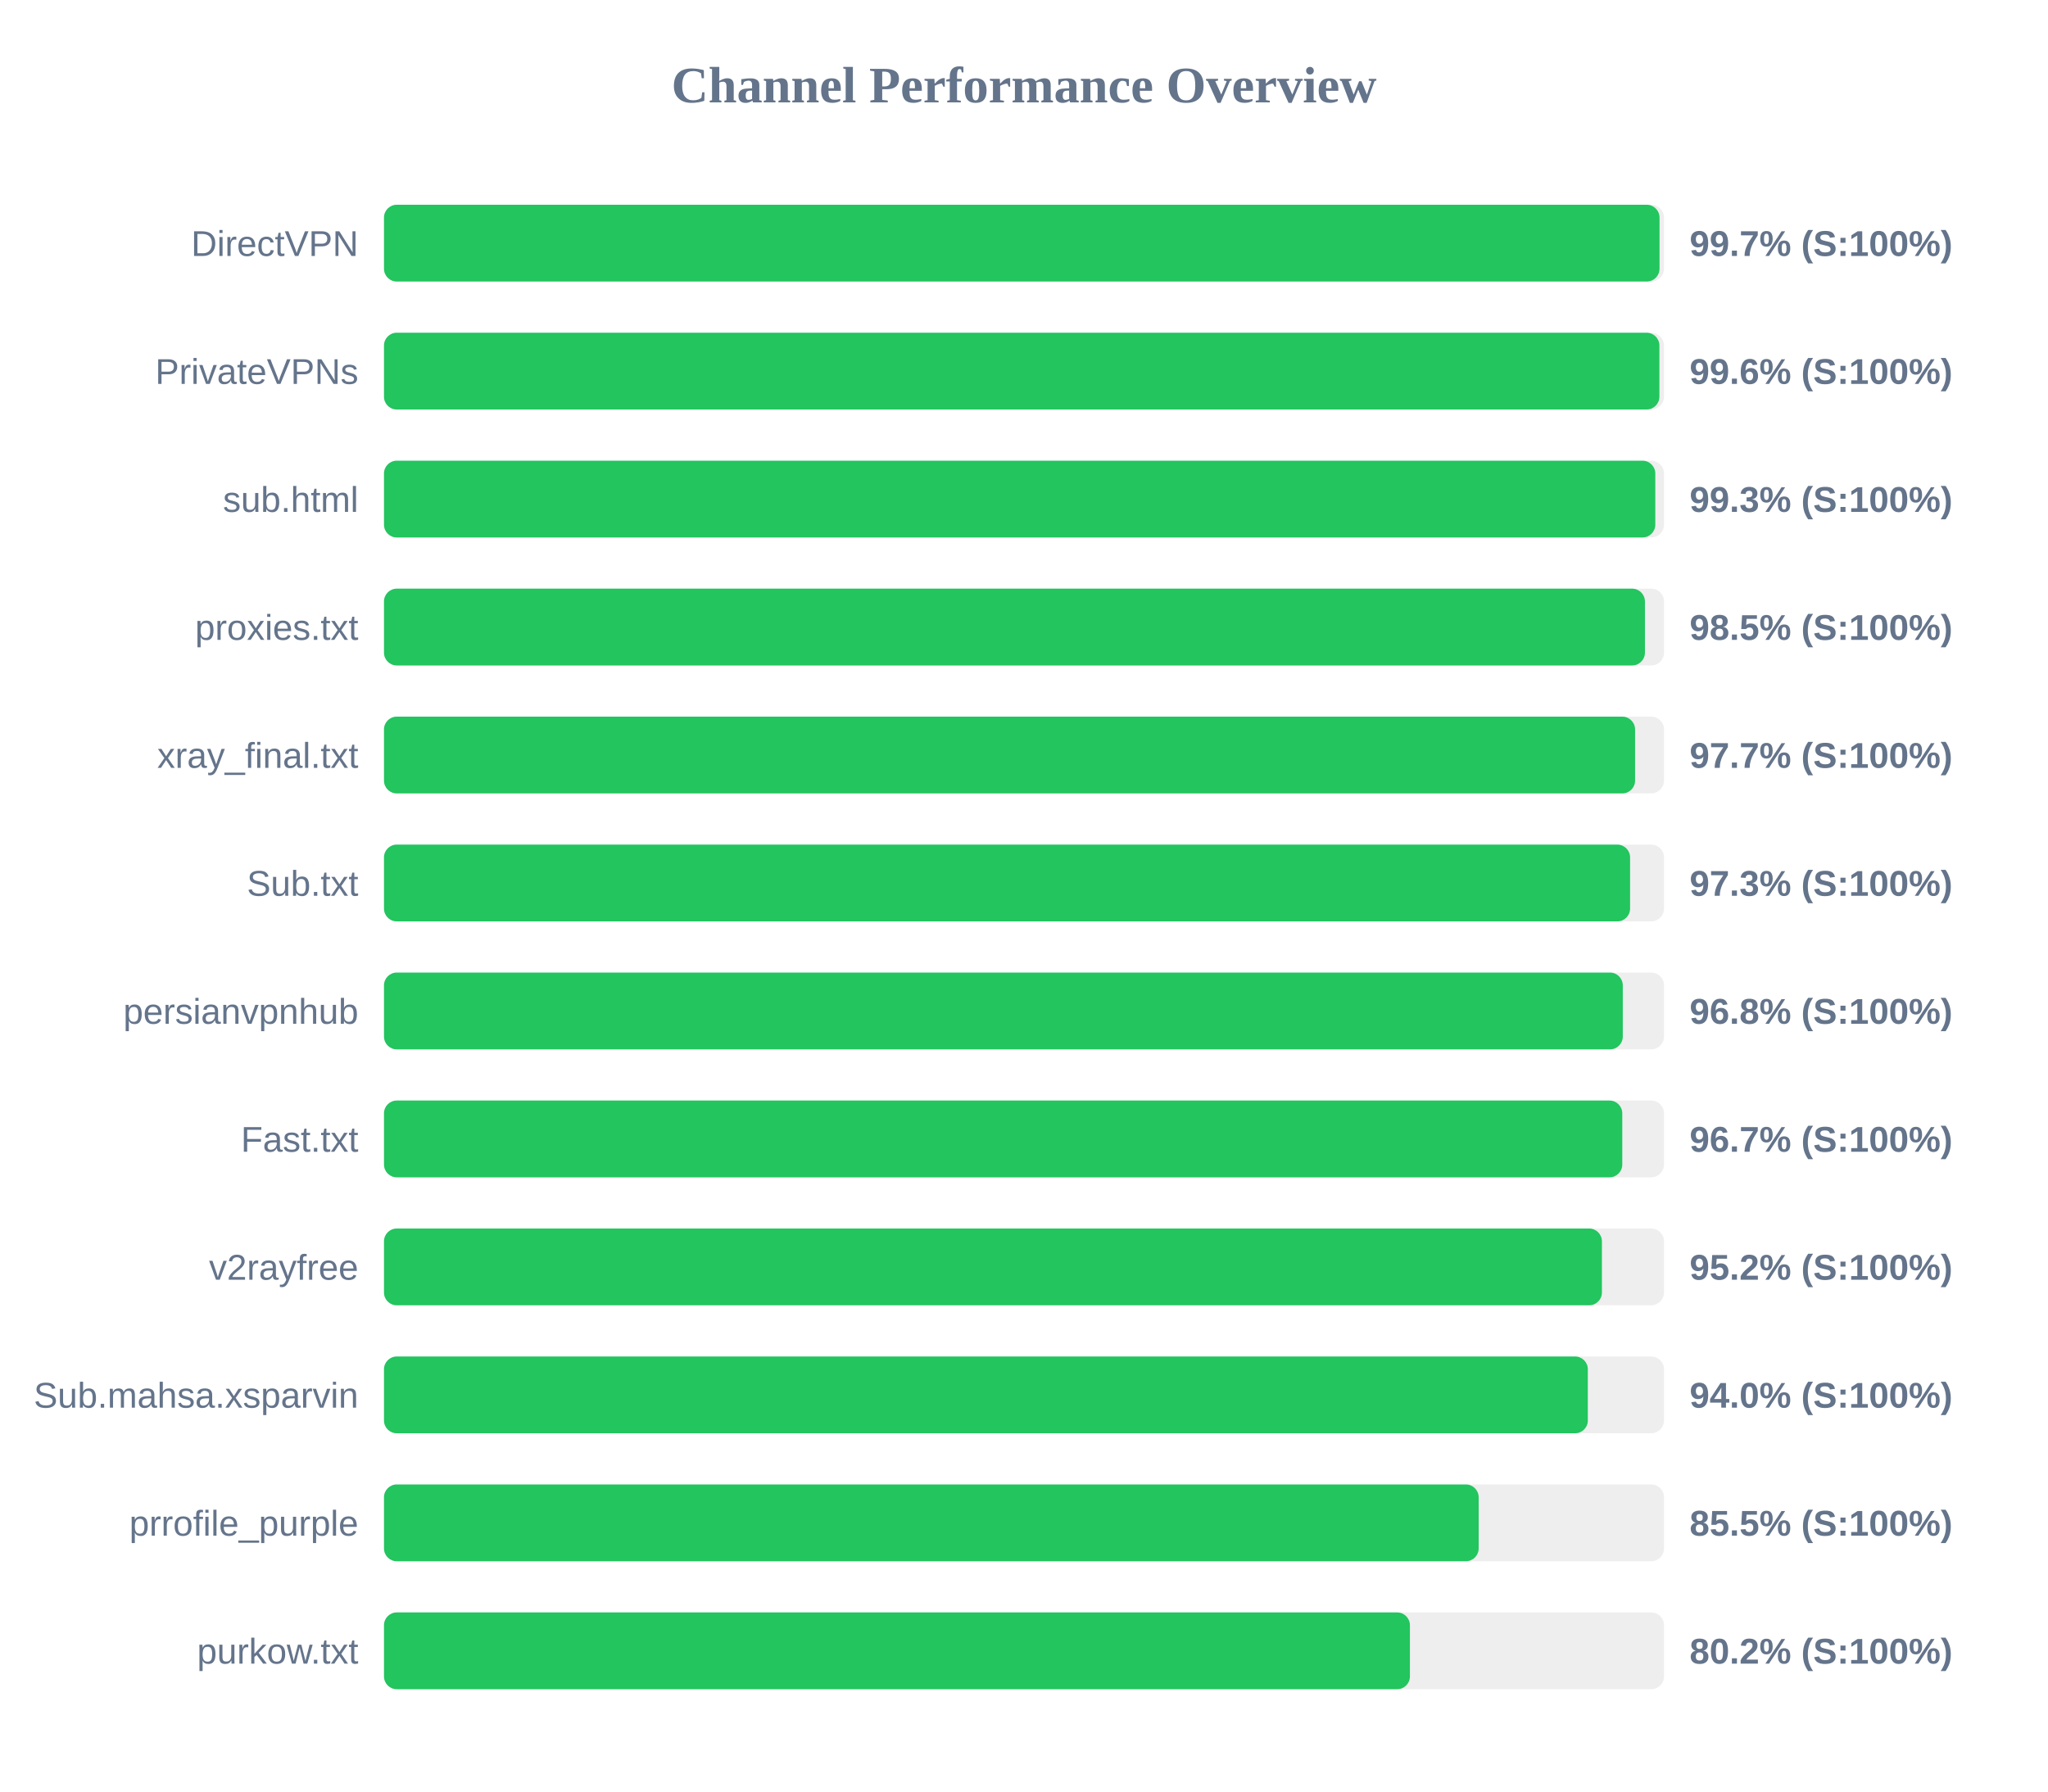
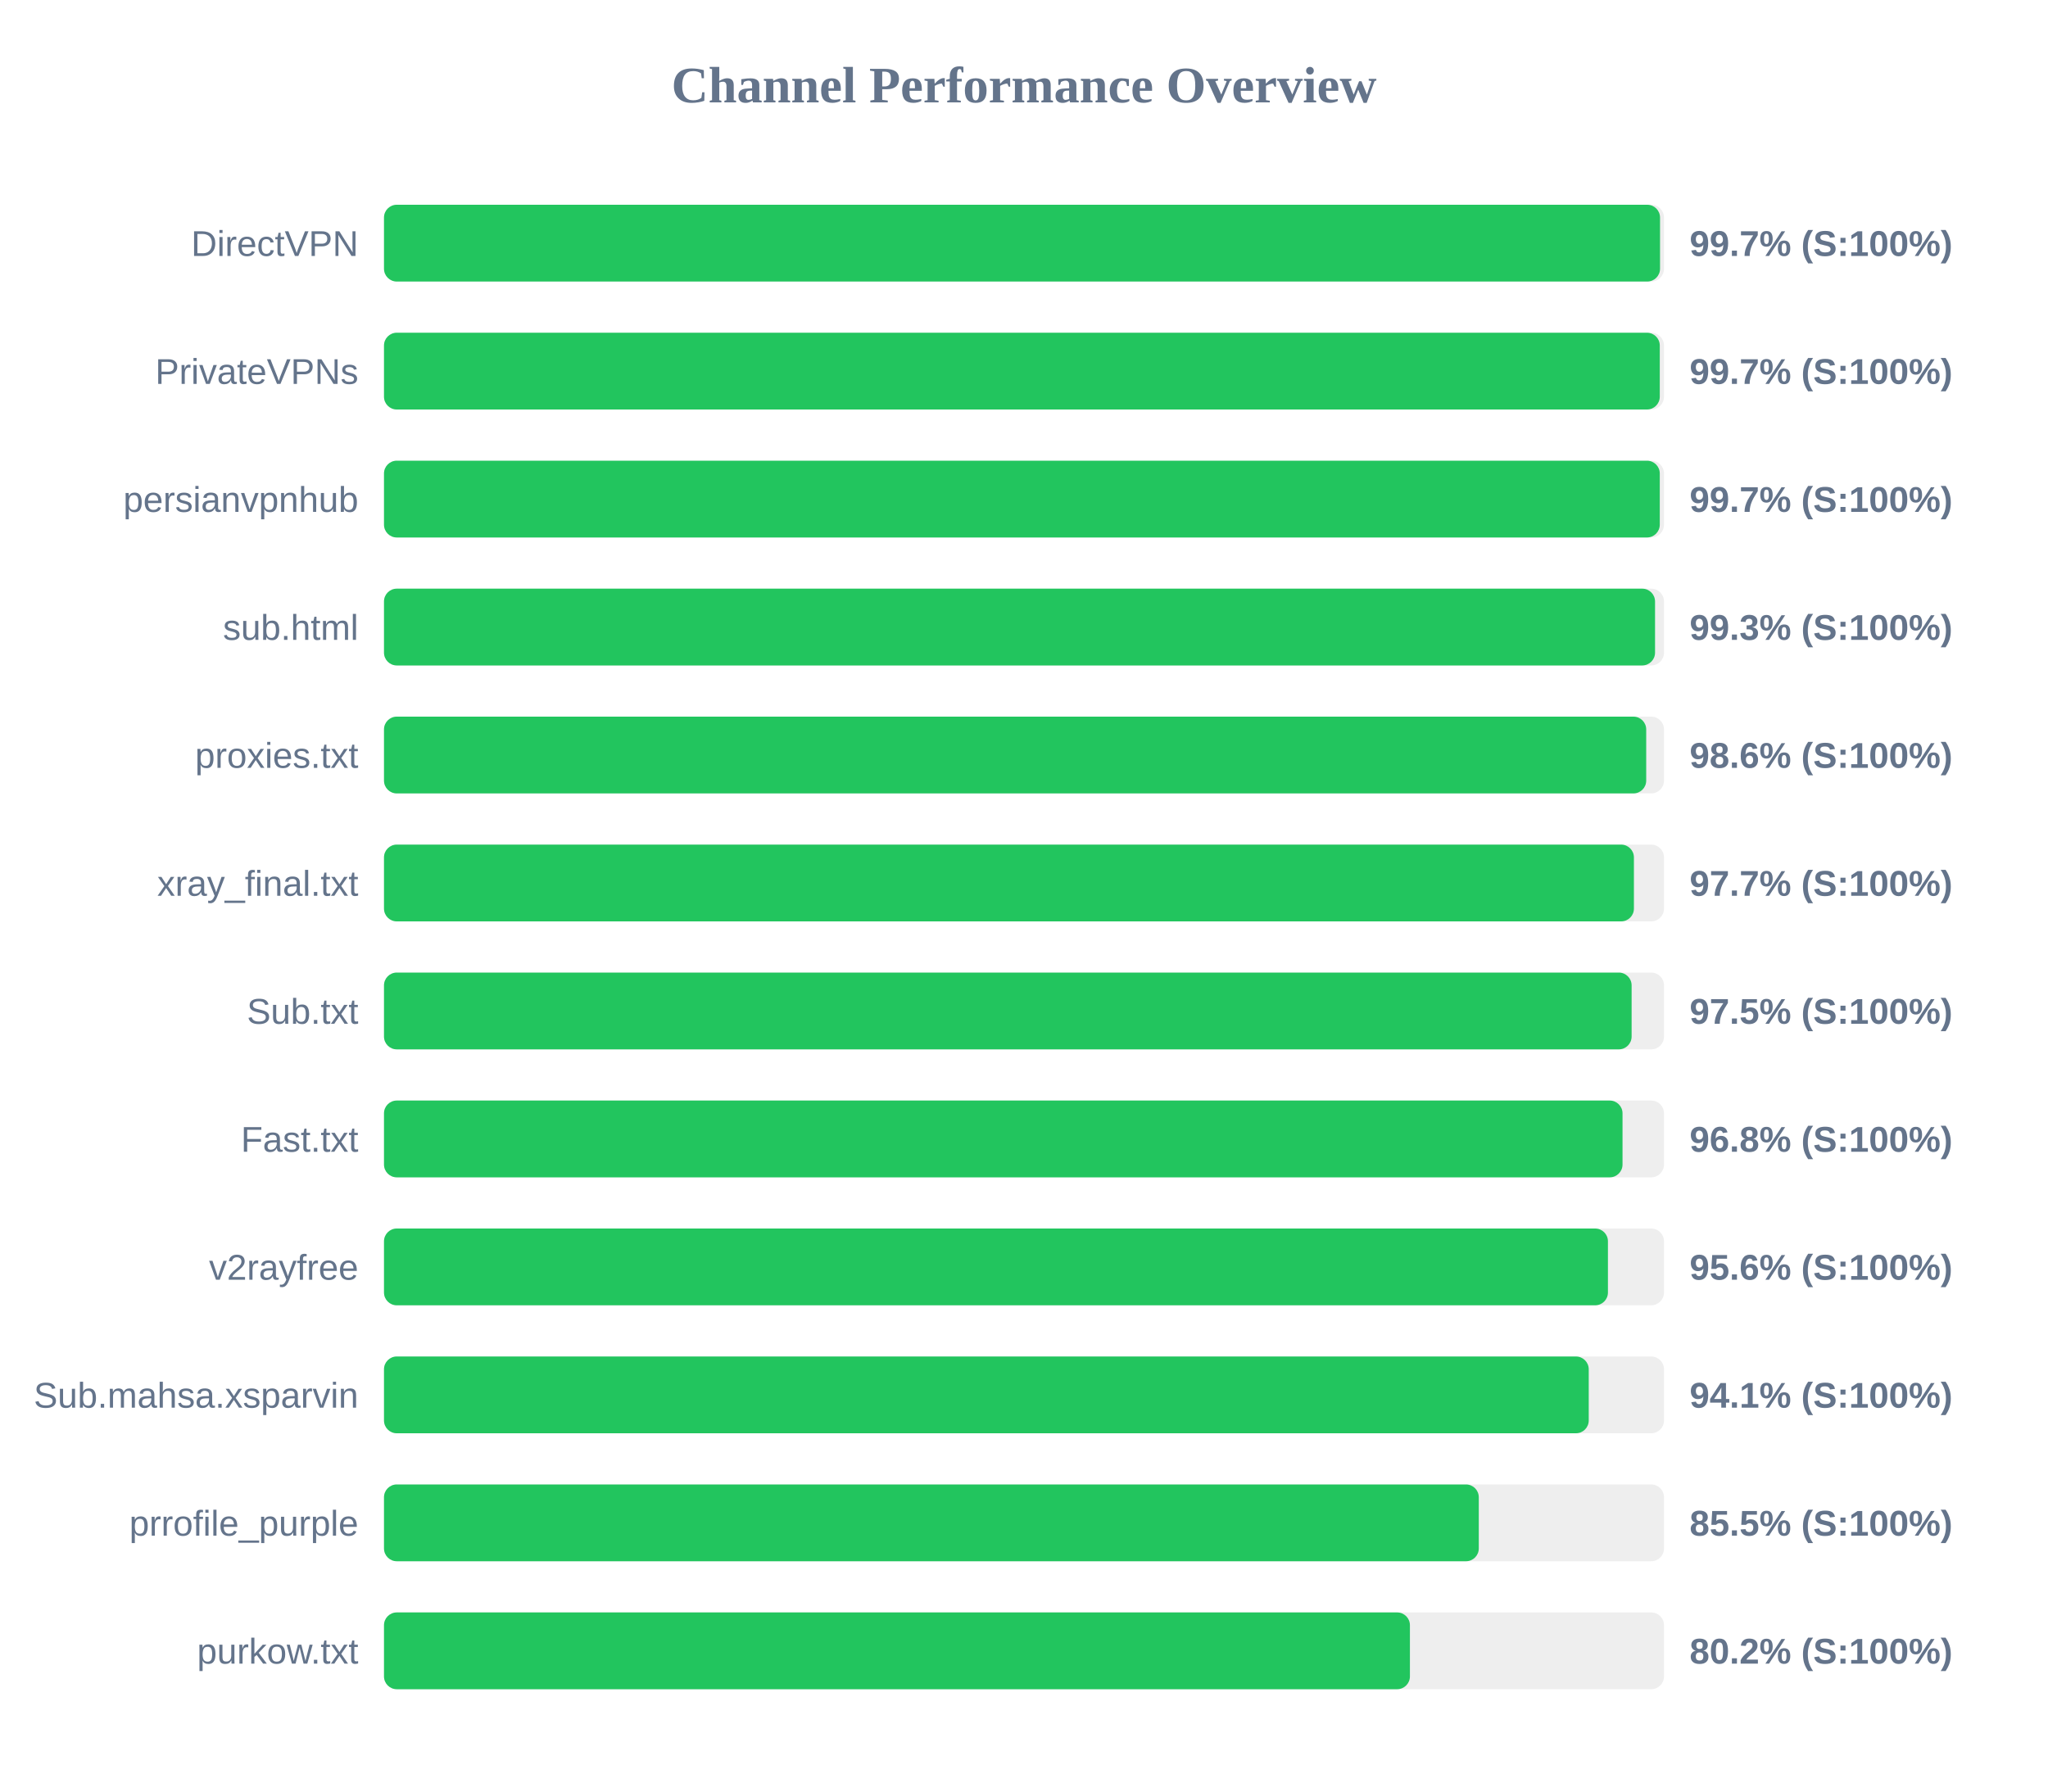
<svg xmlns="http://www.w3.org/2000/svg" width="800" height="700" version="1.1">
  <style>
        .row { font: 14px Arial; fill: #64748b; }
        .score { font: bold 14px Arial; fill: #64748b; }
    </style>
  <text x="400" y="40" text-anchor="middle" font-size="20px" font-weight="bold" fill="#64748b">Channel Performance Overview</text>
  <rect x="150" y="80" width="500" height="30" fill="#eee" rx="5" />
-   <rect x="150" y="80" width="498.25" height="30" fill="#22c55e" rx="5" />
+   <rect x="150" y="80" width="498.45" height="30" fill="#22c55e" rx="5" />
  <text x="140" y="100" text-anchor="end" class="row">DirectVPN</text>
  <text x="660" y="100" text-anchor="start" class="score">99.7% (S:100%)</text>
  <rect x="150" y="130" width="500" height="30" fill="#eee" rx="5" />
-   <rect x="150" y="130" width="498.2" height="30" fill="#22c55e" rx="5" />
+   <rect x="150" y="130" width="498.35" height="30" fill="#22c55e" rx="5" />
  <text x="140" y="150" text-anchor="end" class="row">PrivateVPNs</text>
-   <text x="660" y="150" text-anchor="start" class="score">99.6% (S:100%)</text>
+   <text x="660" y="150" text-anchor="start" class="score">99.7% (S:100%)</text>
  <rect x="150" y="180" width="500" height="30" fill="#eee" rx="5" />
-   <rect x="150" y="180" width="496.6" height="30" fill="#22c55e" rx="5" />
-   <text x="140" y="200" text-anchor="end" class="row">sub.html</text>
-   <text x="660" y="200" text-anchor="start" class="score">99.3% (S:100%)</text>
+   <rect x="150" y="180" width="498.35" height="30" fill="#22c55e" rx="5" />
+   <text x="140" y="200" text-anchor="end" class="row">persianvpnhub</text>
+   <text x="660" y="200" text-anchor="start" class="score">99.7% (S:100%)</text>
  <rect x="150" y="230" width="500" height="30" fill="#eee" rx="5" />
-   <rect x="150" y="230" width="492.55" height="30" fill="#22c55e" rx="5" />
-   <text x="140" y="250" text-anchor="end" class="row">proxies.txt</text>
-   <text x="660" y="250" text-anchor="start" class="score">98.5% (S:100%)</text>
+   <rect x="150" y="230" width="496.5" height="30" fill="#22c55e" rx="5" />
+   <text x="140" y="250" text-anchor="end" class="row">sub.html</text>
+   <text x="660" y="250" text-anchor="start" class="score">99.3% (S:100%)</text>
  <rect x="150" y="280" width="500" height="30" fill="#eee" rx="5" />
-   <rect x="150" y="280" width="488.7" height="30" fill="#22c55e" rx="5" />
-   <text x="140" y="300" text-anchor="end" class="row">xray_final.txt</text>
-   <text x="660" y="300" text-anchor="start" class="score">97.7% (S:100%)</text>
+   <rect x="150" y="280" width="493.05" height="30" fill="#22c55e" rx="5" />
+   <text x="140" y="300" text-anchor="end" class="row">proxies.txt</text>
+   <text x="660" y="300" text-anchor="start" class="score">98.6% (S:100%)</text>
  <rect x="150" y="330" width="500" height="30" fill="#eee" rx="5" />
-   <rect x="150" y="330" width="486.75" height="30" fill="#22c55e" rx="5" />
-   <text x="140" y="350" text-anchor="end" class="row">Sub.txt</text>
-   <text x="660" y="350" text-anchor="start" class="score">97.3% (S:100%)</text>
+   <rect x="150" y="330" width="488.25" height="30" fill="#22c55e" rx="5" />
+   <text x="140" y="350" text-anchor="end" class="row">xray_final.txt</text>
+   <text x="660" y="350" text-anchor="start" class="score">97.7% (S:100%)</text>
  <rect x="150" y="380" width="500" height="30" fill="#eee" rx="5" />
-   <rect x="150" y="380" width="483.9" height="30" fill="#22c55e" rx="5" />
-   <text x="140" y="400" text-anchor="end" class="row">persianvpnhub</text>
-   <text x="660" y="400" text-anchor="start" class="score">96.8% (S:100%)</text>
+   <rect x="150" y="380" width="487.35" height="30" fill="#22c55e" rx="5" />
+   <text x="140" y="400" text-anchor="end" class="row">Sub.txt</text>
+   <text x="660" y="400" text-anchor="start" class="score">97.5% (S:100%)</text>
  <rect x="150" y="430" width="500" height="30" fill="#eee" rx="5" />
-   <rect x="150" y="430" width="483.7" height="30" fill="#22c55e" rx="5" />
+   <rect x="150" y="430" width="483.8" height="30" fill="#22c55e" rx="5" />
  <text x="140" y="450" text-anchor="end" class="row">Fast.txt</text>
-   <text x="660" y="450" text-anchor="start" class="score">96.7% (S:100%)</text>
+   <text x="660" y="450" text-anchor="start" class="score">96.8% (S:100%)</text>
  <rect x="150" y="480" width="500" height="30" fill="#eee" rx="5" />
-   <rect x="150" y="480" width="475.75" height="30" fill="#22c55e" rx="5" />
+   <rect x="150" y="480" width="478.1" height="30" fill="#22c55e" rx="5" />
  <text x="140" y="500" text-anchor="end" class="row">v2rayfree</text>
-   <text x="660" y="500" text-anchor="start" class="score">95.2% (S:100%)</text>
+   <text x="660" y="500" text-anchor="start" class="score">95.6% (S:100%)</text>
  <rect x="150" y="530" width="500" height="30" fill="#eee" rx="5" />
-   <rect x="150" y="530" width="470.25" height="30" fill="#22c55e" rx="5" />
+   <rect x="150" y="530" width="470.6" height="30" fill="#22c55e" rx="5" />
  <text x="140" y="550" text-anchor="end" class="row">Sub.mahsa.xsparvin</text>
-   <text x="660" y="550" text-anchor="start" class="score">94.0% (S:100%)</text>
+   <text x="660" y="550" text-anchor="start" class="score">94.1% (S:100%)</text>
  <rect x="150" y="580" width="500" height="30" fill="#eee" rx="5" />
-   <rect x="150" y="580" width="427.6" height="30" fill="#22c55e" rx="5" />
+   <rect x="150" y="580" width="427.65" height="30" fill="#22c55e" rx="5" />
  <text x="140" y="600" text-anchor="end" class="row">prrofile_purple</text>
  <text x="660" y="600" text-anchor="start" class="score">85.5% (S:100%)</text>
  <rect x="150" y="630" width="500" height="30" fill="#eee" rx="5" />
  <rect x="150" y="630" width="400.75" height="30" fill="#22c55e" rx="5" />
  <text x="140" y="650" text-anchor="end" class="row">purkow.txt</text>
  <text x="660" y="650" text-anchor="start" class="score">80.2% (S:100%)</text>
</svg>
